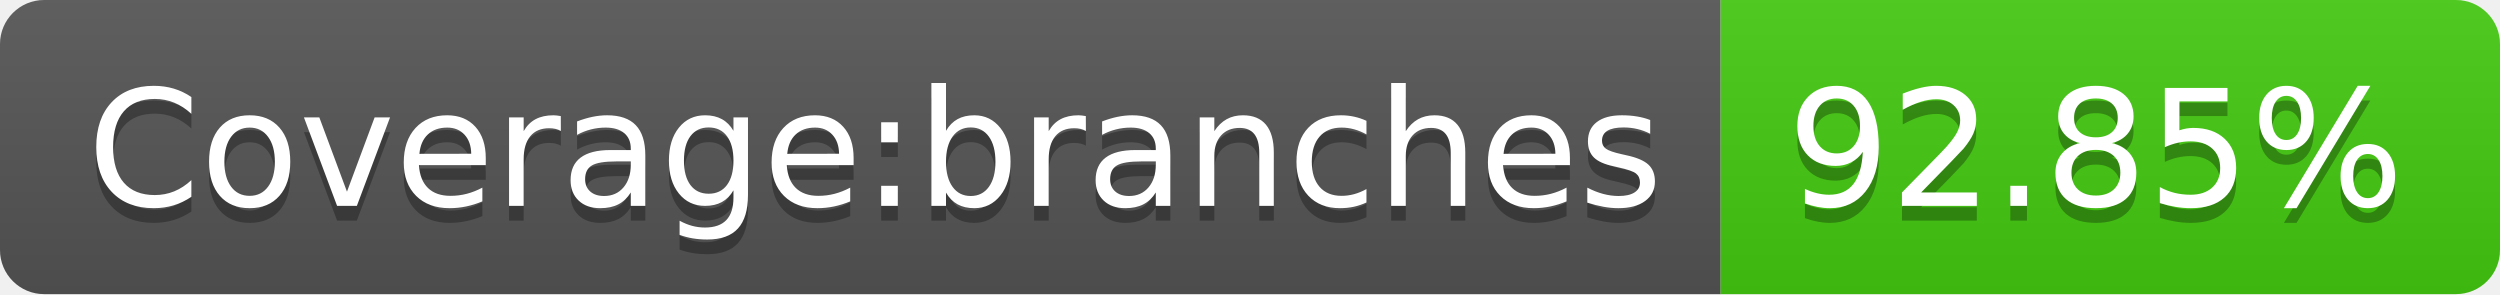
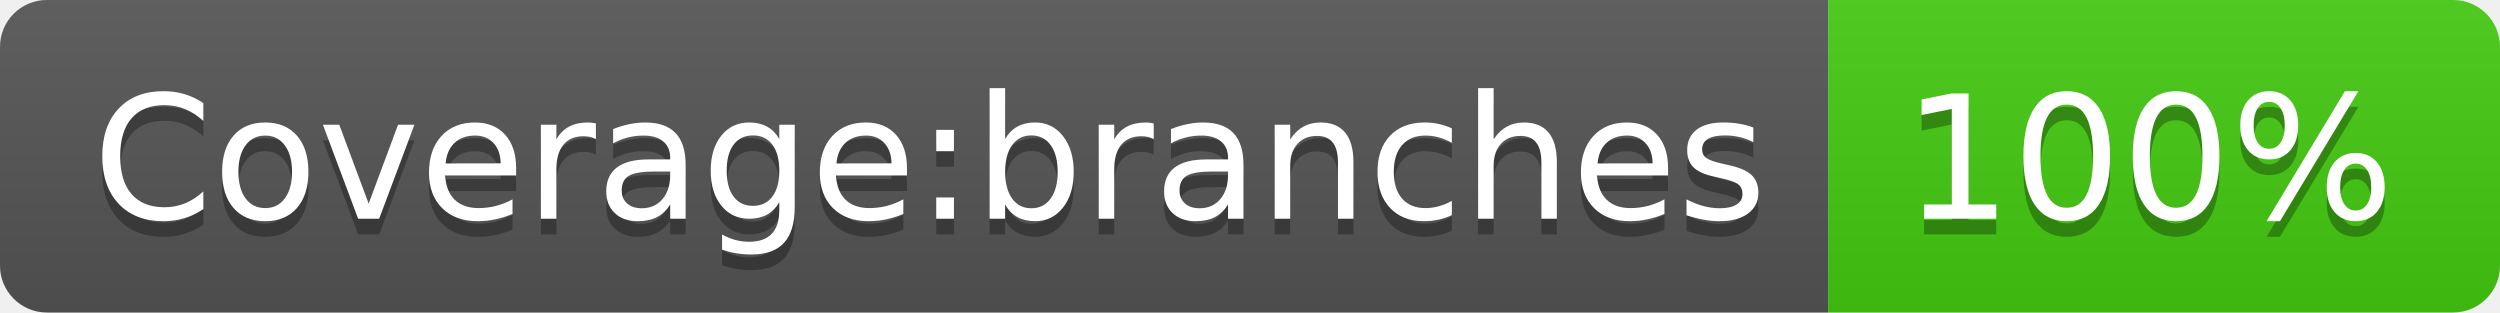
- <svg xmlns="http://www.w3.org/2000/svg" width="170" height="20" role="img" aria-label="Coverage:branches: 92.85%">
+ <svg xmlns="http://www.w3.org/2000/svg" width="160" height="20" role="img" aria-label="Coverage:branches: 100%">
  <linearGradient id="s" x2="0" y2="100%">
    <stop offset="0" stop-color="#bbb" stop-opacity=".1" />
    <stop offset="1" stop-opacity=".1" />
  </linearGradient>
  <clipPath id="r">
-     <rect width="170" height="20" rx="3" fill="#fff" />
+     <rect width="160" height="20" rx="3" fill="#fff" />
  </clipPath>
  <g clip-path="url(#r)">
    <rect width="117" height="20" fill="#555" />
-     <rect x="117" width="53" height="20" fill="#4c1" />
-     <rect width="170" height="20" fill="url(#s)" />
+     <rect x="117" width="43" height="20" fill="#4c1" />
+     <rect width="160" height="20" fill="url(#s)" />
  </g>
  <g fill="#fff" text-anchor="middle" font-family="Verdana,Geneva,DejaVu Sans,sans-serif" text-rendering="geometricPrecision" font-size="110">
    <text aria-hidden="true" x="595" y="150" fill="#010101" fill-opacity=".3" transform="scale(.1)" textLength="1070">Coverage:branches</text>
    <text x="595" y="140" transform="scale(.1)" fill="#fff" textLength="1070">Coverage:branches</text>
-     <text aria-hidden="true" x="1425" y="150" fill="#010101" fill-opacity=".3" transform="scale(.1)" textLength="430">92.85%</text>
-     <text x="1425" y="140" transform="scale(.1)" fill="#fff" textLength="430">92.85%</text>
+     <text aria-hidden="true" x="1375" y="150" fill="#010101" fill-opacity=".3" transform="scale(.1)" textLength="330">100%</text>
+     <text x="1375" y="140" transform="scale(.1)" fill="#fff" textLength="330">100%</text>
  </g>
</svg>
